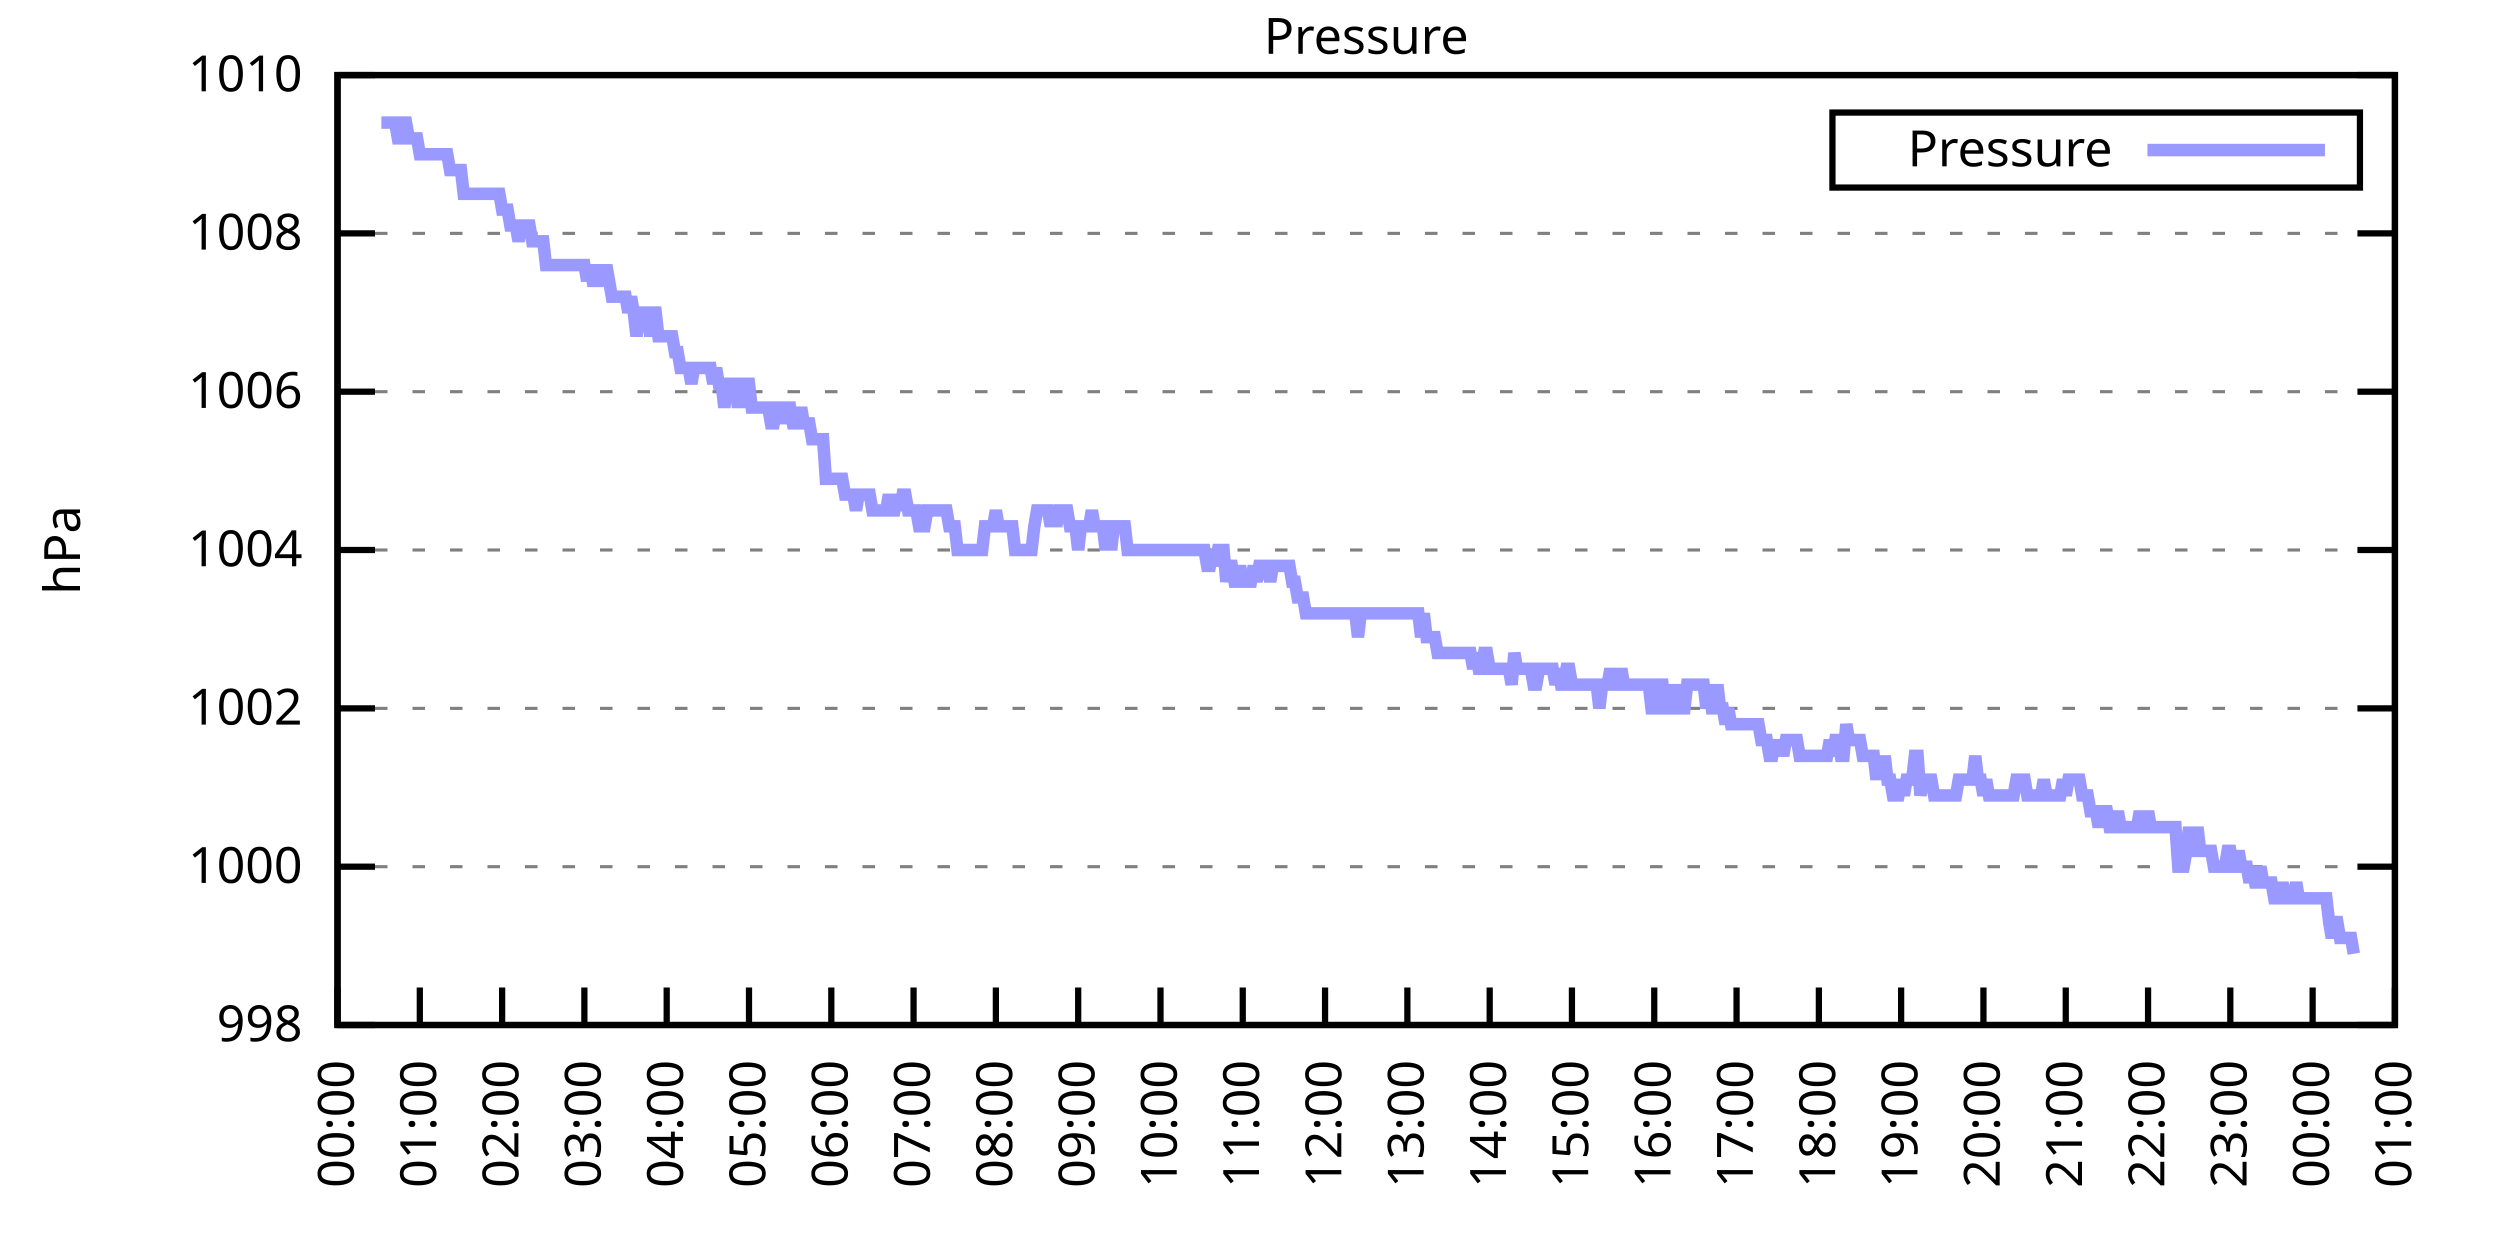
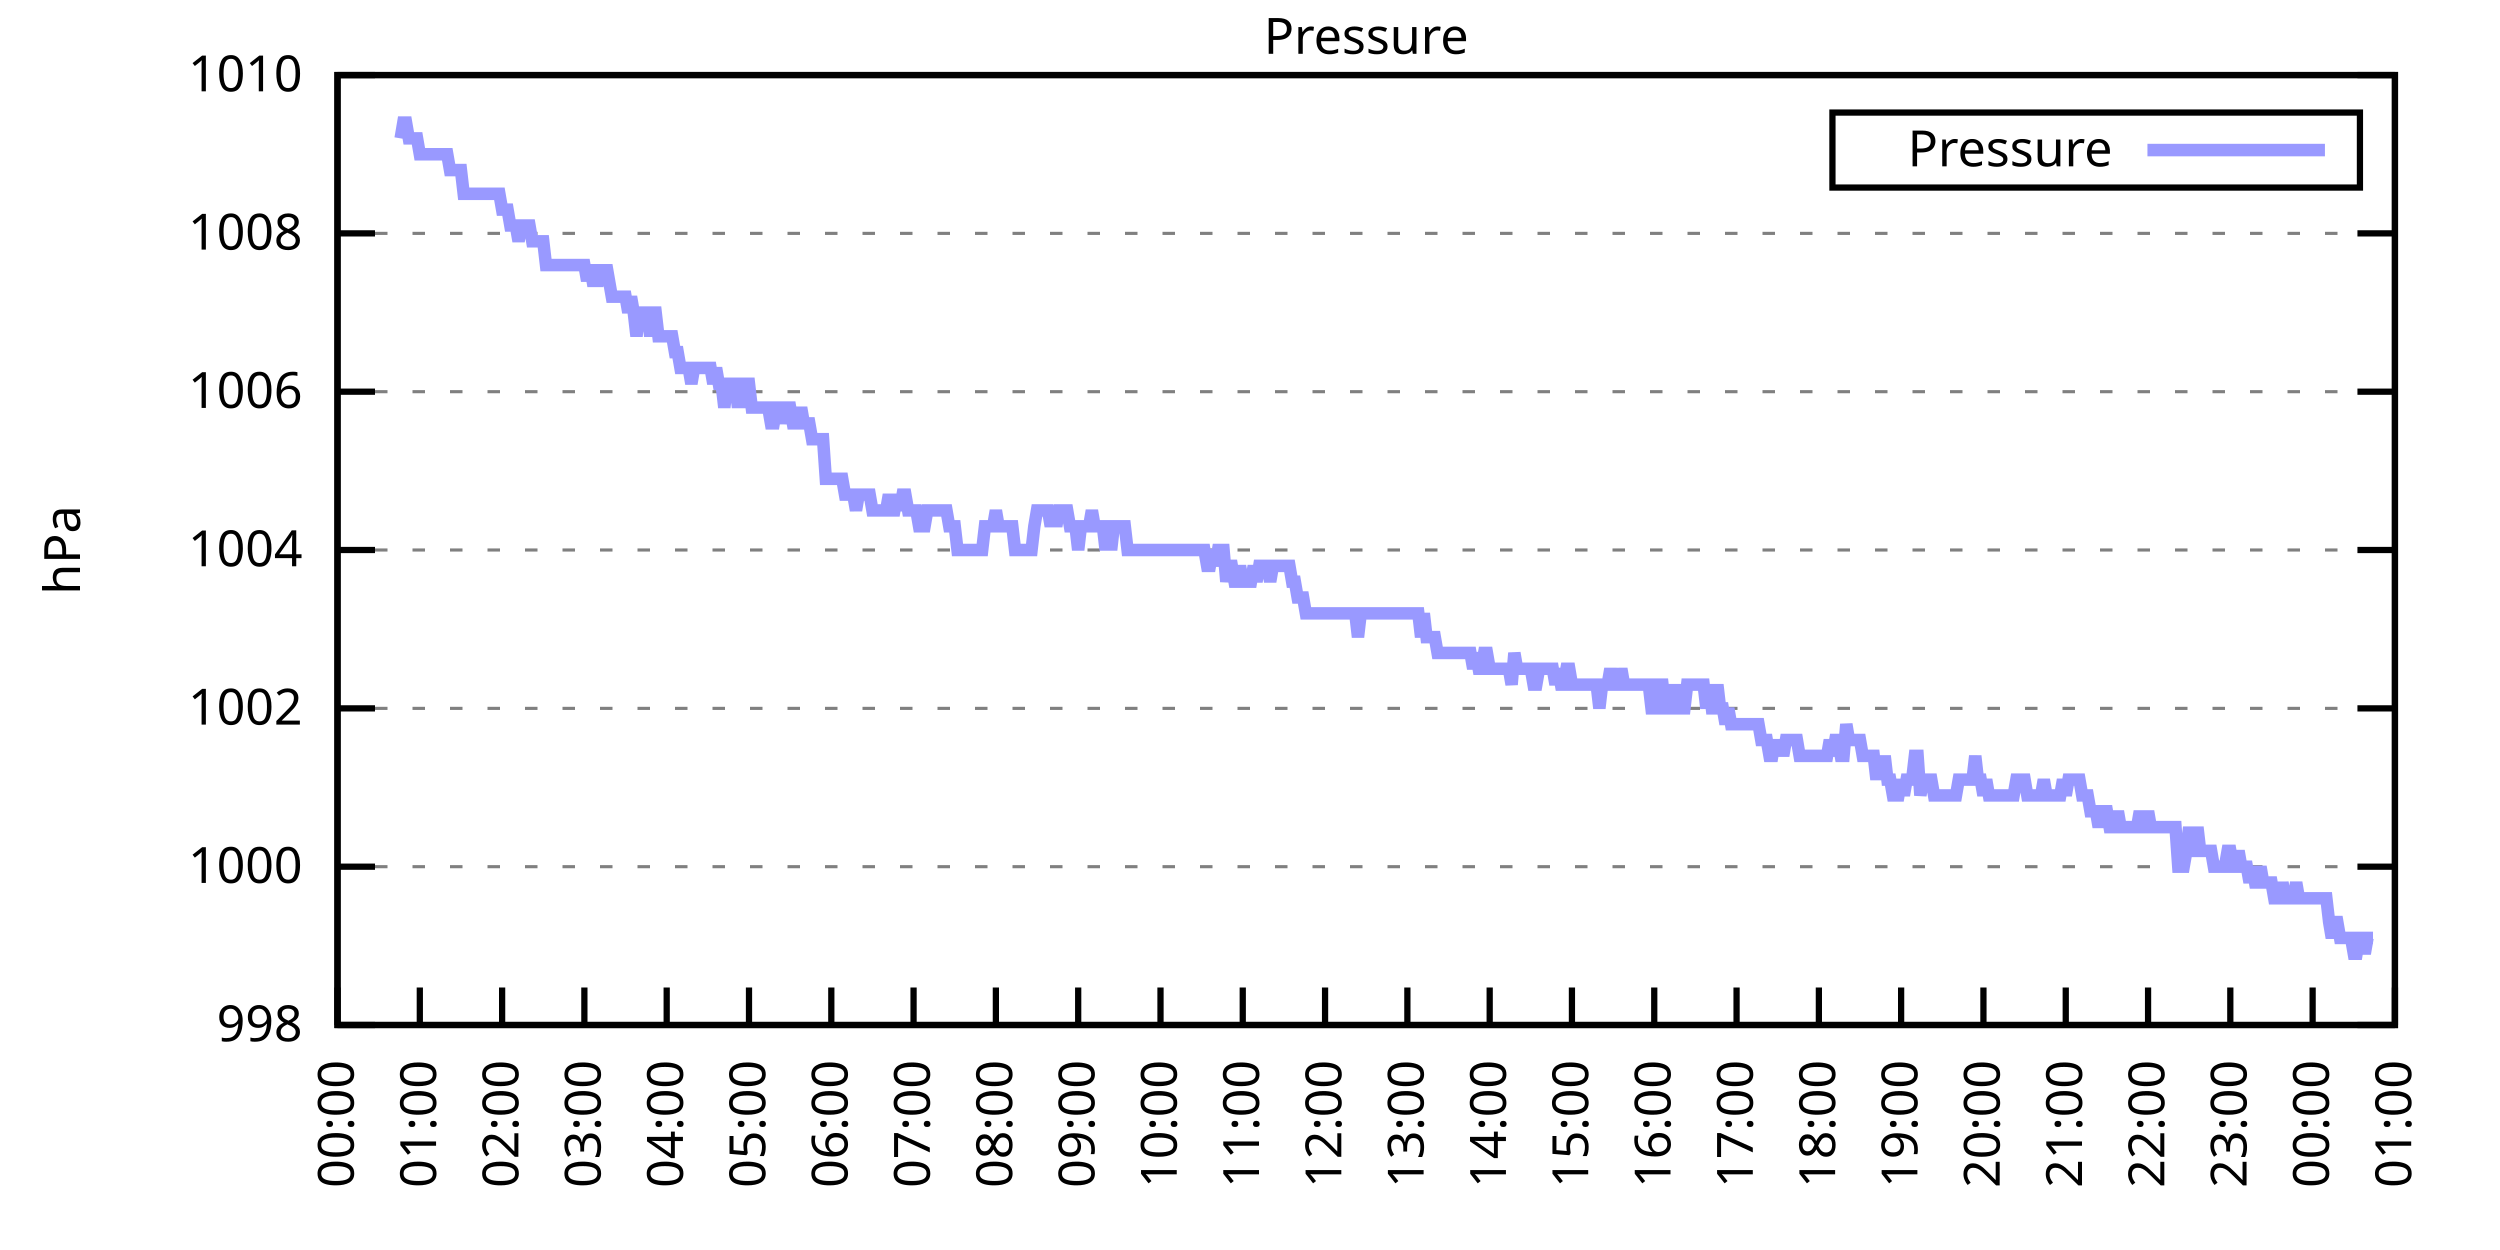
<svg xmlns="http://www.w3.org/2000/svg" xmlns:xlink="http://www.w3.org/1999/xlink" width="400" height="200" viewBox="0 0 400 200">
  <g id="gnuplot_canvas">
    <rect x="0" y="0" width="400" height="200" fill="none" />
    <defs>
      <circle id="gpDot" r="0.5" stroke-width="0.5" stroke="currentColor" />
      <path id="gpPt0" stroke-width="0.333" stroke="currentColor" d="M-1,0 h2 M0,-1 v2" />
      <path id="gpPt1" stroke-width="0.333" stroke="currentColor" d="M-1,-1 L1,1 M1,-1 L-1,1" />
      <path id="gpPt2" stroke-width="0.333" stroke="currentColor" d="M-1,0 L1,0 M0,-1 L0,1 M-1,-1 L1,1 M-1,1 L1,-1" />
      <rect id="gpPt3" stroke-width="0.333" stroke="currentColor" x="-1" y="-1" width="2" height="2" />
      <rect id="gpPt4" stroke-width="0.333" stroke="currentColor" fill="currentColor" x="-1" y="-1" width="2" height="2" />
      <circle id="gpPt5" stroke-width="0.333" stroke="currentColor" cx="0" cy="0" r="1" />
      <use xlink:href="#gpPt5" id="gpPt6" fill="currentColor" stroke="none" />
      <path id="gpPt7" stroke-width="0.333" stroke="currentColor" d="M0,-1.33 L-1.33,0.67 L1.33,0.67 z" />
      <use xlink:href="#gpPt7" id="gpPt8" fill="currentColor" stroke="none" />
      <use xlink:href="#gpPt7" id="gpPt9" stroke="currentColor" transform="rotate(180)" />
      <use xlink:href="#gpPt9" id="gpPt10" fill="currentColor" stroke="none" />
      <use xlink:href="#gpPt3" id="gpPt11" stroke="currentColor" transform="rotate(45)" />
      <use xlink:href="#gpPt11" id="gpPt12" fill="currentColor" stroke="none" />
      <path id="gpPt13" stroke-width="0.333" stroke="currentColor" d="M0,1.330 L1.265,0.411 L0.782,-1.067 L-0.782,-1.076 L-1.265,0.411 z" />
      <use xlink:href="#gpPt13" id="gpPt14" fill="currentColor" stroke="none" />
      <filter id="textbox" filterUnits="objectBoundingBox" x="0" y="0" height="1" width="1">
        <feFlood flood-color="white" flood-opacity="1" result="bgnd" />
        <feComposite in="SourceGraphic" in2="bgnd" operator="atop" />
      </filter>
      <filter id="greybox" filterUnits="objectBoundingBox" x="0" y="0" height="1" width="1">
        <feFlood flood-color="lightgrey" flood-opacity="1" result="grey" />
        <feComposite in="SourceGraphic" in2="grey" operator="atop" />
      </filter>
    </defs>
    <g fill="none" color="white" stroke="currentColor" stroke-width="1.00" stroke-linecap="butt" stroke-linejoin="miter">
</g>
    <g fill="none" color="black" stroke="currentColor" stroke-width="1.00" stroke-linecap="butt" stroke-linejoin="miter">
      <g stroke="none" shape-rendering="crispEdges">
        <polygon fill="rgb(255, 255, 255)" points="54.00,164.00 383.18,164.00 383.18,12.02 54.00,12.02 " />
      </g>
    </g>
    <g fill="none" color="black" stroke="currentColor" stroke-width="1.00" stroke-linecap="butt" stroke-linejoin="miter">
</g>
    <g fill="none" color="black" stroke="black" stroke-width="0.50" stroke-linecap="butt" stroke-linejoin="miter">
</g>
    <g fill="none" color="gray" stroke="currentColor" stroke-width="0.50" stroke-linecap="butt" stroke-linejoin="miter">
      <path stroke="gray" stroke-dasharray="2,4" class="gridline" d="M54.00,164.00 L383.19,164.00  " />
    </g>
    <g fill="none" color="gray" stroke="gray" stroke-width="1.00" stroke-linecap="butt" stroke-linejoin="miter">
</g>
    <g fill="none" color="black" stroke="currentColor" stroke-width="1.00" stroke-linecap="butt" stroke-linejoin="miter">
      <path stroke="black" d="M54.00,164.00 L60.00,164.00 M383.19,164.00 L377.19,164.00  " />
      <g transform="translate(48.40,166.60)" stroke="none" fill="black" font-family="Sans" font-size="8.00" text-anchor="end">
        <text>
          <tspan font-family="Sans"> 998</tspan>
        </text>
      </g>
    </g>
    <g fill="none" color="black" stroke="currentColor" stroke-width="1.00" stroke-linecap="butt" stroke-linejoin="miter">
</g>
    <g fill="none" color="black" stroke="black" stroke-width="0.50" stroke-linecap="butt" stroke-linejoin="miter">
</g>
    <g fill="none" color="gray" stroke="currentColor" stroke-width="0.50" stroke-linecap="butt" stroke-linejoin="miter">
      <path stroke="gray" stroke-dasharray="2,4" class="gridline" d="M54.00,138.67 L383.19,138.67  " />
    </g>
    <g fill="none" color="gray" stroke="gray" stroke-width="1.00" stroke-linecap="butt" stroke-linejoin="miter">
</g>
    <g fill="none" color="black" stroke="currentColor" stroke-width="1.00" stroke-linecap="butt" stroke-linejoin="miter">
      <path stroke="black" d="M54.00,138.67 L60.00,138.67 M383.19,138.67 L377.19,138.67  " />
      <g transform="translate(48.40,141.27)" stroke="none" fill="black" font-family="Sans" font-size="8.00" text-anchor="end">
        <text>
          <tspan font-family="Sans"> 1000</tspan>
        </text>
      </g>
    </g>
    <g fill="none" color="black" stroke="currentColor" stroke-width="1.00" stroke-linecap="butt" stroke-linejoin="miter">
</g>
    <g fill="none" color="black" stroke="black" stroke-width="0.50" stroke-linecap="butt" stroke-linejoin="miter">
</g>
    <g fill="none" color="gray" stroke="currentColor" stroke-width="0.50" stroke-linecap="butt" stroke-linejoin="miter">
      <path stroke="gray" stroke-dasharray="2,4" class="gridline" d="M54.00,113.34 L383.19,113.34  " />
    </g>
    <g fill="none" color="gray" stroke="gray" stroke-width="1.00" stroke-linecap="butt" stroke-linejoin="miter">
</g>
    <g fill="none" color="black" stroke="currentColor" stroke-width="1.00" stroke-linecap="butt" stroke-linejoin="miter">
      <path stroke="black" d="M54.00,113.34 L60.00,113.34 M383.19,113.34 L377.19,113.34  " />
      <g transform="translate(48.40,115.94)" stroke="none" fill="black" font-family="Sans" font-size="8.00" text-anchor="end">
        <text>
          <tspan font-family="Sans"> 1002</tspan>
        </text>
      </g>
    </g>
    <g fill="none" color="black" stroke="currentColor" stroke-width="1.00" stroke-linecap="butt" stroke-linejoin="miter">
</g>
    <g fill="none" color="black" stroke="black" stroke-width="0.50" stroke-linecap="butt" stroke-linejoin="miter">
</g>
    <g fill="none" color="gray" stroke="currentColor" stroke-width="0.50" stroke-linecap="butt" stroke-linejoin="miter">
      <path stroke="gray" stroke-dasharray="2,4" class="gridline" d="M54.00,88.00 L383.19,88.00  " />
    </g>
    <g fill="none" color="gray" stroke="gray" stroke-width="1.00" stroke-linecap="butt" stroke-linejoin="miter">
</g>
    <g fill="none" color="black" stroke="currentColor" stroke-width="1.00" stroke-linecap="butt" stroke-linejoin="miter">
      <path stroke="black" d="M54.00,88.00 L60.00,88.00 M383.19,88.00 L377.19,88.00  " />
      <g transform="translate(48.40,90.60)" stroke="none" fill="black" font-family="Sans" font-size="8.00" text-anchor="end">
        <text>
          <tspan font-family="Sans"> 1004</tspan>
        </text>
      </g>
    </g>
    <g fill="none" color="black" stroke="currentColor" stroke-width="1.00" stroke-linecap="butt" stroke-linejoin="miter">
</g>
    <g fill="none" color="black" stroke="black" stroke-width="0.50" stroke-linecap="butt" stroke-linejoin="miter">
</g>
    <g fill="none" color="gray" stroke="currentColor" stroke-width="0.50" stroke-linecap="butt" stroke-linejoin="miter">
      <path stroke="gray" stroke-dasharray="2,4" class="gridline" d="M54.00,62.67 L383.19,62.67  " />
    </g>
    <g fill="none" color="gray" stroke="gray" stroke-width="1.00" stroke-linecap="butt" stroke-linejoin="miter">
</g>
    <g fill="none" color="black" stroke="currentColor" stroke-width="1.00" stroke-linecap="butt" stroke-linejoin="miter">
      <path stroke="black" d="M54.00,62.67 L60.00,62.67 M383.19,62.67 L377.19,62.67  " />
      <g transform="translate(48.40,65.27)" stroke="none" fill="black" font-family="Sans" font-size="8.00" text-anchor="end">
        <text>
          <tspan font-family="Sans"> 1006</tspan>
        </text>
      </g>
    </g>
    <g fill="none" color="black" stroke="currentColor" stroke-width="1.00" stroke-linecap="butt" stroke-linejoin="miter">
</g>
    <g fill="none" color="black" stroke="black" stroke-width="0.50" stroke-linecap="butt" stroke-linejoin="miter">
</g>
    <g fill="none" color="gray" stroke="currentColor" stroke-width="0.50" stroke-linecap="butt" stroke-linejoin="miter">
      <path stroke="gray" stroke-dasharray="2,4" class="gridline" d="M54.00,37.34 L383.19,37.34  " />
    </g>
    <g fill="none" color="gray" stroke="gray" stroke-width="1.00" stroke-linecap="butt" stroke-linejoin="miter">
</g>
    <g fill="none" color="black" stroke="currentColor" stroke-width="1.00" stroke-linecap="butt" stroke-linejoin="miter">
      <path stroke="black" d="M54.00,37.34 L60.00,37.34 M383.19,37.34 L377.19,37.34  " />
      <g transform="translate(48.40,39.94)" stroke="none" fill="black" font-family="Sans" font-size="8.00" text-anchor="end">
        <text>
          <tspan font-family="Sans"> 1008</tspan>
        </text>
      </g>
    </g>
    <g fill="none" color="black" stroke="currentColor" stroke-width="1.00" stroke-linecap="butt" stroke-linejoin="miter">
</g>
    <g fill="none" color="black" stroke="black" stroke-width="0.50" stroke-linecap="butt" stroke-linejoin="miter">
</g>
    <g fill="none" color="gray" stroke="currentColor" stroke-width="0.50" stroke-linecap="butt" stroke-linejoin="miter">
      <path stroke="gray" stroke-dasharray="2,4" class="gridline" d="M54.00,12.01 L383.19,12.01  " />
    </g>
    <g fill="none" color="gray" stroke="gray" stroke-width="1.00" stroke-linecap="butt" stroke-linejoin="miter">
</g>
    <g fill="none" color="black" stroke="currentColor" stroke-width="1.00" stroke-linecap="butt" stroke-linejoin="miter">
      <path stroke="black" d="M54.00,12.01 L60.00,12.01 M383.19,12.01 L377.19,12.01  " />
      <g transform="translate(48.40,14.61)" stroke="none" fill="black" font-family="Sans" font-size="8.00" text-anchor="end">
        <text>
          <tspan font-family="Sans"> 1010</tspan>
        </text>
      </g>
    </g>
    <g fill="none" color="black" stroke="currentColor" stroke-width="1.00" stroke-linecap="butt" stroke-linejoin="miter">
      <path stroke="black" d="M54.00,164.00 L54.00,158.00  " />
      <g transform="translate(56.60,169.60) rotate(270.00)" stroke="none" fill="black" font-family="Sans" font-size="8.00" text-anchor="end">
        <text>
          <tspan font-family="Sans">00:00</tspan>
        </text>
      </g>
    </g>
    <g fill="none" color="black" stroke="currentColor" stroke-width="1.00" stroke-linecap="butt" stroke-linejoin="miter">
      <path stroke="black" d="M67.17,164.00 L67.17,158.00  " />
      <g transform="translate(69.77,169.60) rotate(270.00)" stroke="none" fill="black" font-family="Sans" font-size="8.00" text-anchor="end">
        <text>
          <tspan font-family="Sans">01:00</tspan>
        </text>
      </g>
    </g>
    <g fill="none" color="black" stroke="currentColor" stroke-width="1.00" stroke-linecap="butt" stroke-linejoin="miter">
      <path stroke="black" d="M80.34,164.00 L80.34,158.00  " />
      <g transform="translate(82.94,169.60) rotate(270.00)" stroke="none" fill="black" font-family="Sans" font-size="8.00" text-anchor="end">
        <text>
          <tspan font-family="Sans">02:00</tspan>
        </text>
      </g>
    </g>
    <g fill="none" color="black" stroke="currentColor" stroke-width="1.00" stroke-linecap="butt" stroke-linejoin="miter">
      <path stroke="black" d="M93.50,164.00 L93.50,158.00  " />
      <g transform="translate(96.10,169.60) rotate(270.00)" stroke="none" fill="black" font-family="Sans" font-size="8.00" text-anchor="end">
        <text>
          <tspan font-family="Sans">03:00</tspan>
        </text>
      </g>
    </g>
    <g fill="none" color="black" stroke="currentColor" stroke-width="1.00" stroke-linecap="butt" stroke-linejoin="miter">
      <path stroke="black" d="M106.67,164.00 L106.67,158.00  " />
      <g transform="translate(109.27,169.60) rotate(270.00)" stroke="none" fill="black" font-family="Sans" font-size="8.00" text-anchor="end">
        <text>
          <tspan font-family="Sans">04:00</tspan>
        </text>
      </g>
    </g>
    <g fill="none" color="black" stroke="currentColor" stroke-width="1.00" stroke-linecap="butt" stroke-linejoin="miter">
      <path stroke="black" d="M119.84,164.00 L119.84,158.00  " />
      <g transform="translate(122.44,169.60) rotate(270.00)" stroke="none" fill="black" font-family="Sans" font-size="8.00" text-anchor="end">
        <text>
          <tspan font-family="Sans">05:00</tspan>
        </text>
      </g>
    </g>
    <g fill="none" color="black" stroke="currentColor" stroke-width="1.00" stroke-linecap="butt" stroke-linejoin="miter">
      <path stroke="black" d="M133.01,164.00 L133.01,158.00  " />
      <g transform="translate(135.61,169.60) rotate(270.00)" stroke="none" fill="black" font-family="Sans" font-size="8.00" text-anchor="end">
        <text>
          <tspan font-family="Sans">06:00</tspan>
        </text>
      </g>
    </g>
    <g fill="none" color="black" stroke="currentColor" stroke-width="1.00" stroke-linecap="butt" stroke-linejoin="miter">
      <path stroke="black" d="M146.17,164.00 L146.17,158.00  " />
      <g transform="translate(148.77,169.60) rotate(270.00)" stroke="none" fill="black" font-family="Sans" font-size="8.00" text-anchor="end">
        <text>
          <tspan font-family="Sans">07:00</tspan>
        </text>
      </g>
    </g>
    <g fill="none" color="black" stroke="currentColor" stroke-width="1.00" stroke-linecap="butt" stroke-linejoin="miter">
      <path stroke="black" d="M159.34,164.00 L159.34,158.00  " />
      <g transform="translate(161.94,169.60) rotate(270.00)" stroke="none" fill="black" font-family="Sans" font-size="8.00" text-anchor="end">
        <text>
          <tspan font-family="Sans">08:00</tspan>
        </text>
      </g>
    </g>
    <g fill="none" color="black" stroke="currentColor" stroke-width="1.00" stroke-linecap="butt" stroke-linejoin="miter">
      <path stroke="black" d="M172.51,164.00 L172.51,158.00  " />
      <g transform="translate(175.11,169.60) rotate(270.00)" stroke="none" fill="black" font-family="Sans" font-size="8.00" text-anchor="end">
        <text>
          <tspan font-family="Sans">09:00</tspan>
        </text>
      </g>
    </g>
    <g fill="none" color="black" stroke="currentColor" stroke-width="1.00" stroke-linecap="butt" stroke-linejoin="miter">
      <path stroke="black" d="M185.68,164.00 L185.68,158.00  " />
      <g transform="translate(188.28,169.60) rotate(270.00)" stroke="none" fill="black" font-family="Sans" font-size="8.00" text-anchor="end">
        <text>
          <tspan font-family="Sans">10:00</tspan>
        </text>
      </g>
    </g>
    <g fill="none" color="black" stroke="currentColor" stroke-width="1.00" stroke-linecap="butt" stroke-linejoin="miter">
      <path stroke="black" d="M198.84,164.00 L198.84,158.00  " />
      <g transform="translate(201.44,169.60) rotate(270.00)" stroke="none" fill="black" font-family="Sans" font-size="8.00" text-anchor="end">
        <text>
          <tspan font-family="Sans">11:00</tspan>
        </text>
      </g>
    </g>
    <g fill="none" color="black" stroke="currentColor" stroke-width="1.00" stroke-linecap="butt" stroke-linejoin="miter">
      <path stroke="black" d="M212.01,164.00 L212.01,158.00  " />
      <g transform="translate(214.61,169.60) rotate(270.00)" stroke="none" fill="black" font-family="Sans" font-size="8.00" text-anchor="end">
        <text>
          <tspan font-family="Sans">12:00</tspan>
        </text>
      </g>
    </g>
    <g fill="none" color="black" stroke="currentColor" stroke-width="1.00" stroke-linecap="butt" stroke-linejoin="miter">
      <path stroke="black" d="M225.18,164.00 L225.18,158.00  " />
      <g transform="translate(227.78,169.60) rotate(270.00)" stroke="none" fill="black" font-family="Sans" font-size="8.00" text-anchor="end">
        <text>
          <tspan font-family="Sans">13:00</tspan>
        </text>
      </g>
    </g>
    <g fill="none" color="black" stroke="currentColor" stroke-width="1.00" stroke-linecap="butt" stroke-linejoin="miter">
      <path stroke="black" d="M238.35,164.00 L238.35,158.00  " />
      <g transform="translate(240.95,169.60) rotate(270.00)" stroke="none" fill="black" font-family="Sans" font-size="8.00" text-anchor="end">
        <text>
          <tspan font-family="Sans">14:00</tspan>
        </text>
      </g>
    </g>
    <g fill="none" color="black" stroke="currentColor" stroke-width="1.00" stroke-linecap="butt" stroke-linejoin="miter">
      <path stroke="black" d="M251.51,164.00 L251.51,158.00  " />
      <g transform="translate(254.11,169.60) rotate(270.00)" stroke="none" fill="black" font-family="Sans" font-size="8.00" text-anchor="end">
        <text>
          <tspan font-family="Sans">15:00</tspan>
        </text>
      </g>
    </g>
    <g fill="none" color="black" stroke="currentColor" stroke-width="1.00" stroke-linecap="butt" stroke-linejoin="miter">
      <path stroke="black" d="M264.68,164.00 L264.68,158.00  " />
      <g transform="translate(267.28,169.60) rotate(270.00)" stroke="none" fill="black" font-family="Sans" font-size="8.00" text-anchor="end">
        <text>
          <tspan font-family="Sans">16:00</tspan>
        </text>
      </g>
    </g>
    <g fill="none" color="black" stroke="currentColor" stroke-width="1.00" stroke-linecap="butt" stroke-linejoin="miter">
      <path stroke="black" d="M277.85,164.00 L277.85,158.00  " />
      <g transform="translate(280.45,169.60) rotate(270.00)" stroke="none" fill="black" font-family="Sans" font-size="8.00" text-anchor="end">
        <text>
          <tspan font-family="Sans">17:00</tspan>
        </text>
      </g>
    </g>
    <g fill="none" color="black" stroke="currentColor" stroke-width="1.00" stroke-linecap="butt" stroke-linejoin="miter">
      <path stroke="black" d="M291.02,164.00 L291.02,158.00  " />
      <g transform="translate(293.62,169.60) rotate(270.00)" stroke="none" fill="black" font-family="Sans" font-size="8.00" text-anchor="end">
        <text>
          <tspan font-family="Sans">18:00</tspan>
        </text>
      </g>
    </g>
    <g fill="none" color="black" stroke="currentColor" stroke-width="1.00" stroke-linecap="butt" stroke-linejoin="miter">
      <path stroke="black" d="M304.18,164.00 L304.18,158.00  " />
      <g transform="translate(306.78,169.60) rotate(270.00)" stroke="none" fill="black" font-family="Sans" font-size="8.00" text-anchor="end">
        <text>
          <tspan font-family="Sans">19:00</tspan>
        </text>
      </g>
    </g>
    <g fill="none" color="black" stroke="currentColor" stroke-width="1.00" stroke-linecap="butt" stroke-linejoin="miter">
      <path stroke="black" d="M317.35,164.00 L317.35,158.00  " />
      <g transform="translate(319.95,169.60) rotate(270.00)" stroke="none" fill="black" font-family="Sans" font-size="8.00" text-anchor="end">
        <text>
          <tspan font-family="Sans">20:00</tspan>
        </text>
      </g>
    </g>
    <g fill="none" color="black" stroke="currentColor" stroke-width="1.00" stroke-linecap="butt" stroke-linejoin="miter">
      <path stroke="black" d="M330.52,164.00 L330.52,158.00  " />
      <g transform="translate(333.12,169.60) rotate(270.00)" stroke="none" fill="black" font-family="Sans" font-size="8.00" text-anchor="end">
        <text>
          <tspan font-family="Sans">21:00</tspan>
        </text>
      </g>
    </g>
    <g fill="none" color="black" stroke="currentColor" stroke-width="1.00" stroke-linecap="butt" stroke-linejoin="miter">
      <path stroke="black" d="M343.69,164.00 L343.69,158.00  " />
      <g transform="translate(346.29,169.60) rotate(270.00)" stroke="none" fill="black" font-family="Sans" font-size="8.00" text-anchor="end">
        <text>
          <tspan font-family="Sans">22:00</tspan>
        </text>
      </g>
    </g>
    <g fill="none" color="black" stroke="currentColor" stroke-width="1.00" stroke-linecap="butt" stroke-linejoin="miter">
      <path stroke="black" d="M356.85,164.00 L356.85,158.00  " />
      <g transform="translate(359.45,169.60) rotate(270.00)" stroke="none" fill="black" font-family="Sans" font-size="8.00" text-anchor="end">
        <text>
          <tspan font-family="Sans">23:00</tspan>
        </text>
      </g>
    </g>
    <g fill="none" color="black" stroke="currentColor" stroke-width="1.00" stroke-linecap="butt" stroke-linejoin="miter">
      <path stroke="black" d="M370.02,164.00 L370.02,158.00  " />
      <g transform="translate(372.62,169.60) rotate(270.00)" stroke="none" fill="black" font-family="Sans" font-size="8.00" text-anchor="end">
        <text>
          <tspan font-family="Sans">00:00</tspan>
        </text>
      </g>
    </g>
    <g fill="none" color="black" stroke="currentColor" stroke-width="1.00" stroke-linecap="butt" stroke-linejoin="miter">
      <path stroke="black" d="M383.19,164.00 L383.19,158.00  " />
      <g transform="translate(385.79,169.60) rotate(270.00)" stroke="none" fill="black" font-family="Sans" font-size="8.00" text-anchor="end">
        <text>
          <tspan font-family="Sans">01:00</tspan>
        </text>
      </g>
    </g>
    <g fill="none" color="black" stroke="currentColor" stroke-width="1.00" stroke-linecap="butt" stroke-linejoin="miter">
</g>
    <g fill="none" color="black" stroke="currentColor" stroke-width="1.00" stroke-linecap="butt" stroke-linejoin="miter">
      <path stroke="black" d="M54.00,12.01 L54.00,164.00 L383.19,164.00 L383.19,12.01 L54.00,12.01 Z  " />
    </g>
    <g fill="none" color="black" stroke="currentColor" stroke-width="1.00" stroke-linecap="butt" stroke-linejoin="miter">
</g>
    <g fill="none" color="black" stroke="currentColor" stroke-width="1.00" stroke-linecap="butt" stroke-linejoin="miter">
      <path stroke="black" d="M293.19,30.01 L293.19,18.01 L377.59,18.01 L377.59,30.01 L293.19,30.01 Z  " />
    </g>
    <g id="Pressure_plot_1">
      <g fill="none" color="white" stroke="black" stroke-width="2.00" stroke-linecap="butt" stroke-linejoin="miter">
</g>
      <g fill="none" color="black" stroke="currentColor" stroke-width="2.00" stroke-linecap="butt" stroke-linejoin="miter">
        <g transform="translate(337.99,26.61)" stroke="none" fill="black" font-family="Sans" font-size="8.00" text-anchor="end">
          <text>
            <tspan font-family="Sans">Pressure</tspan>
          </text>
        </g>
      </g>
      <g fill="none" color="black" stroke="currentColor" stroke-width="2.00" stroke-linecap="butt" stroke-linejoin="miter">
-         <path stroke="rgb(153, 153, 255)" d="M343.59,24.01 L371.99,24.01 M61.02,19.61 L61.46,19.61 L61.90,19.61 L62.34,19.61 L62.78,19.61 L63.22,19.61   L63.66,22.14 L64.10,22.14 L64.53,19.61 L64.97,19.61 L65.41,22.14 L65.85,22.14 L66.29,22.14 L66.73,22.14   L67.17,24.68 L67.61,24.68 L68.05,24.68 L68.48,24.68 L68.92,24.68 L69.36,24.68 L69.80,24.68 L70.24,24.68   L70.68,24.68 L71.12,24.68 L71.56,24.68 L72.00,27.21 L72.43,27.21 L72.87,27.21 L73.31,27.21 L73.75,27.21   L74.19,31.01 L74.63,31.01 L75.07,31.01 L75.51,31.01 L75.95,31.01 L76.38,31.01 L76.82,31.01 L77.26,31.01   L77.70,31.01 L78.14,31.01 L78.58,31.01 L79.02,31.01 L79.46,31.01 L79.90,31.01 L80.34,33.54 L80.77,33.54   L81.21,33.54 L81.65,36.08 L82.09,36.08 L82.53,36.08 L82.97,38.61 L83.41,36.08 L83.85,36.08 L84.29,36.08   L84.72,36.08 L85.16,38.61 L85.60,38.61 L86.04,38.61 L86.48,38.61 L86.92,38.61 L87.36,42.41 L87.80,42.41   L88.24,42.41 L88.67,42.41 L89.11,42.41 L89.55,42.41 L89.99,42.41 L90.43,42.41 L90.87,42.41 L91.31,42.41   L91.75,42.41 L92.19,42.41 L92.62,42.41 L93.06,42.41 L93.50,42.41 L93.94,44.94 L94.38,42.41 L94.82,44.94   L95.26,44.94 L95.70,44.94 L96.14,42.41 L96.58,44.94 L97.01,42.41 L97.45,44.94 L97.89,47.47 L98.33,47.47   L98.77,47.47 L99.21,47.47 L99.65,47.47 L100.09,47.47 L100.53,50.01 L100.96,47.47 L101.40,50.01 L101.84,53.81   L102.28,50.01 L102.72,50.01 L103.16,50.01 L103.60,50.01 L104.04,53.81 L104.48,50.01 L104.91,50.01 L105.35,53.81   L105.79,53.81 L106.23,53.81 L106.67,53.81 L107.11,53.81 L107.55,53.81 L107.99,56.34 L108.43,56.34 L108.87,58.87   L109.30,58.87 L109.74,58.87 L110.18,58.87 L110.62,61.41 L111.06,58.87 L111.50,58.87 L111.94,58.87 L112.38,58.87   L112.82,58.87 L113.25,58.87 L113.69,58.87 L114.13,61.41 L114.57,58.87 L115.01,61.41 L115.45,61.41 L115.89,65.21   L116.33,61.41 L116.77,61.41 L117.20,61.41 L117.64,61.41 L118.08,65.21 L118.52,61.41 L118.96,65.21 L119.40,61.41   L119.84,61.41 L120.28,65.21 L120.72,65.21 L121.15,65.21 L121.59,65.21 L122.03,65.21 L122.47,65.21 L122.91,65.21   L123.35,67.74 L123.79,67.74 L124.23,65.21 L124.67,65.21 L125.11,65.21 L125.54,67.74 L125.98,65.21 L126.42,65.21   L126.86,67.74 L127.30,67.74 L127.74,67.74 L128.18,65.21 L128.62,67.74 L129.06,67.74 L129.49,67.74 L129.93,70.27   L130.37,70.27 L130.81,70.27 L131.25,70.27 L131.69,70.27 L132.13,76.61 L132.57,76.61 L133.01,76.61 L133.44,76.61   L133.88,76.61 L134.32,76.61 L134.76,76.61 L135.20,79.14 L135.64,79.14 L136.08,79.14 L136.52,79.14 L136.96,81.67   L137.39,79.14 L137.83,79.14 L138.27,79.14 L138.71,79.14 L139.15,79.14 L139.59,81.67 L140.03,81.67 L140.47,81.67   L140.91,81.67 L141.35,81.67 L141.78,81.67 L142.22,79.14 L142.66,81.67 L143.10,81.67 L143.54,79.14 L143.98,81.67   L144.42,79.14 L144.86,79.14 L145.30,81.67 L145.73,81.67 L146.17,81.67 L146.61,81.67 L147.05,84.21 L147.49,84.21   L147.93,84.21 L148.37,81.67 L148.81,81.67 L149.25,81.67 L149.68,81.67 L150.12,81.67 L150.56,81.67 L151.00,81.67   L151.44,81.67 L151.88,84.21 L152.32,84.21 L152.76,84.21 L153.20,88.00 L153.63,88.00 L154.07,88.00 L154.51,88.00   L154.95,88.00 L155.39,88.00 L155.83,88.00 L156.27,88.00 L156.71,88.00 L157.15,88.00 L157.59,84.21 L158.02,84.21   L158.46,84.21 L158.90,84.21 L159.34,81.67 L159.78,84.21 L160.22,84.21 L160.66,84.21 L161.10,84.21 L161.54,84.21   L161.97,84.21 L162.41,88.00 L162.85,88.00 L163.29,88.00 L163.73,88.00 L164.17,88.00 L164.61,88.00 L165.05,88.00   L165.49,84.21 L165.92,81.67 L166.36,81.67 L166.80,81.67 L167.24,81.67 L167.68,81.67 L168.12,84.21 L168.56,81.67   L169.00,84.21 L169.44,81.67 L169.87,81.67 L170.31,81.67 L170.75,81.67 L171.19,84.21 L171.63,84.21 L172.07,84.21   L172.51,88.00 L172.95,84.21 L173.39,84.21 L173.83,84.21 L174.26,84.21 L174.70,81.67 L175.14,84.21 L175.58,84.21   L176.02,84.21 L176.46,84.21 L176.90,88.00 L177.34,84.21 L177.78,88.00 L178.21,84.21 L178.65,84.21 L179.09,84.21   L179.53,84.21 L179.97,84.21 L180.41,88.00 L180.85,88.00 L181.29,88.00 L181.73,88.00 L182.16,88.00 L182.60,88.00   L183.04,88.00 L183.48,88.00 L183.92,88.00 L184.36,88.00 L184.80,88.00 L185.24,88.00 L185.68,88.00 L186.11,88.00   L186.55,88.00 L186.99,88.00 L187.43,88.00 L187.87,88.00 L188.31,88.00 L188.75,88.00 L189.19,88.00 L189.63,88.00   L190.07,88.00 L190.50,88.00 L190.94,88.00 L191.38,88.00 L191.82,88.00 L192.26,88.00 L192.70,88.00 L193.14,90.54   L193.58,90.54 L194.02,88.00 L194.45,90.54 L194.89,88.00 L195.33,88.00 L195.77,88.00 L196.21,93.07 L196.65,90.54   L197.09,90.54 L197.53,93.07 L197.97,93.07 L198.40,90.54 L198.84,93.07 L199.28,93.07 L199.72,93.07 L200.16,93.07   L200.60,90.54 L201.04,93.07 L201.48,90.54 L201.92,90.54 L202.35,90.54 L202.79,90.54 L203.23,93.07 L203.67,90.54   L204.11,90.54 L204.55,90.54 L204.99,90.54 L205.43,90.54 L205.87,90.54 L206.31,90.54 L206.74,93.07 L207.18,93.07   L207.62,95.60 L208.06,95.60 L208.50,95.60 L208.94,98.14 L209.38,98.14 L209.82,98.14 L210.26,98.14 L210.69,98.14   L211.13,98.14 L211.57,98.14 L212.01,98.14 L212.45,98.14 L212.89,98.14 L213.33,98.14 L213.77,98.14 L214.21,98.14   L214.64,98.14 L215.08,98.14 L215.52,98.14 L215.96,98.14 L216.40,98.14 L216.84,98.14 L217.28,101.94 L217.72,98.14   L218.16,98.14 L218.60,98.14 L219.03,98.14 L219.47,98.14 L219.91,98.14 L220.35,98.14 L220.79,98.14 L221.23,98.14   L221.67,98.14 L222.11,98.14 L222.55,98.14 L222.98,98.14 L223.42,98.14 L223.86,98.14 L224.30,98.14 L224.74,98.14   L225.18,98.14 L225.62,98.14 L226.06,98.14 L226.50,98.14 L226.93,98.14 L227.37,101.94 L227.81,98.14 L228.25,101.94   L228.69,101.94 L229.13,101.94 L229.57,101.94 L230.01,104.47 L230.45,104.47 L230.88,104.47 L231.32,104.47 L231.76,104.47   L232.20,104.47 L232.64,104.47 L233.08,104.47 L233.52,104.47 L233.96,104.47 L234.40,104.47 L234.84,104.47 L235.27,104.47   L235.71,107.00 L236.15,104.47 L236.59,107.00 L237.03,107.00 L237.47,104.47 L237.91,104.47 L238.35,107.00 L238.79,107.00   L239.22,107.00 L239.66,107.00 L240.10,107.00 L240.54,107.00 L240.98,107.00 L241.42,107.00 L241.86,109.54 L242.30,104.47   L242.74,107.00 L243.17,107.00 L243.61,107.00 L244.05,107.00 L244.49,107.00 L244.93,107.00 L245.37,109.54 L245.81,109.54   L246.25,107.00 L246.69,107.00 L247.12,107.00 L247.56,107.00 L248.00,107.00 L248.44,107.00 L248.88,109.54 L249.32,107.00   L249.76,109.54 L250.20,109.54 L250.64,107.00 L251.08,107.00 L251.51,109.54 L251.95,109.54 L252.39,109.54 L252.83,109.54   L253.27,109.54 L253.71,109.54 L254.15,109.54 L254.59,109.54 L255.03,109.54 L255.46,109.54 L255.90,113.34 L256.34,109.54   L256.78,109.54 L257.22,109.54 L257.66,107.00 L258.10,109.54 L258.54,109.54 L258.98,109.54 L259.41,107.00 L259.85,109.54   L260.29,109.54 L260.73,109.54 L261.17,109.54 L261.61,109.54 L262.05,109.54 L262.49,109.54 L262.93,109.54 L263.36,109.54   L263.80,109.54 L264.24,113.34 L264.68,113.34 L265.12,113.34 L265.56,109.54 L266.00,109.54 L266.44,113.34 L266.88,113.34   L267.32,109.54 L267.75,113.34 L268.19,113.34 L268.63,109.54 L269.07,113.34 L269.51,113.34 L269.95,109.54 L270.39,109.54   L270.83,109.54 L271.27,109.54 L271.70,109.54 L272.14,109.54 L272.58,109.54 L273.02,113.34 L273.46,109.54 L273.90,113.34   L274.34,113.34 L274.78,109.54 L275.22,113.34 L275.65,113.34 L276.09,115.87 L276.53,113.34 L276.97,115.87 L277.41,115.87   L277.85,115.87 L278.29,115.87 L278.73,115.87 L279.17,115.87 L279.60,115.87 L280.04,115.87 L280.48,115.87 L280.92,115.87   L281.36,115.87 L281.80,118.40 L282.24,118.40 L282.68,118.40 L283.12,120.94 L283.56,120.94 L283.99,118.40 L284.43,120.94   L284.87,118.40 L285.31,120.94 L285.75,118.40 L286.19,118.40 L286.63,118.40 L287.07,118.40 L287.51,118.40 L287.94,120.94   L288.38,120.94 L288.82,120.94 L289.26,120.94 L289.70,120.94 L290.14,120.94 L290.58,120.94 L291.02,120.94 L291.46,120.94   L291.89,120.94 L292.33,120.94 L292.77,118.40 L293.21,120.94 L293.65,118.40 L294.09,118.40 L294.53,120.94 L294.97,120.94   L295.41,115.87 L295.84,118.40 L296.28,118.40 L296.72,118.40 L297.16,118.40 L297.60,118.40 L298.04,120.94 L298.48,120.94   L298.92,120.94 L299.36,120.94 L299.80,120.94 L300.23,124.74 L300.67,120.94 L301.11,124.74 L301.55,120.94 L301.99,124.74   L302.43,124.74 L302.87,127.27 L303.31,127.27 L303.75,127.27 L304.18,124.74 L304.62,127.27 L305.06,124.74 L305.50,124.74   L305.94,124.74 L306.38,120.94 L306.82,120.94 L307.26,127.27 L307.70,124.74 L308.13,124.74 L308.57,124.74 L309.01,124.74   L309.45,127.27 L309.89,127.27 L310.33,127.27 L310.77,127.27 L311.21,127.27 L311.65,127.27 L312.08,127.27 L312.52,127.27   L312.96,127.27 L313.40,124.74 L313.84,124.74 L314.28,124.74 L314.72,124.74 L315.16,124.74 L315.60,124.74 L316.04,120.94   L316.47,124.74 L316.91,124.74 L317.35,127.27 L317.79,124.74 L318.23,127.27 L318.67,127.27 L319.11,127.27 L319.55,127.27   L319.99,127.27 L320.42,127.27 L320.86,127.27 L321.30,127.27 L321.74,127.27 L322.18,127.27 L322.62,124.74 L323.06,124.74   L323.50,124.74 L323.94,124.74 L324.37,127.27 L324.81,127.27 L325.25,127.27 L325.69,127.27 L326.13,127.27 L326.57,127.27   L327.01,124.74 L327.45,127.27 L327.89,127.27 L328.33,127.27 L328.76,127.27 L329.20,127.27 L329.64,127.27 L330.08,124.74   L330.52,127.27 L330.96,124.74 L331.40,124.74 L331.84,124.74 L332.28,124.74 L332.71,124.74 L333.15,127.27 L333.59,127.27   L334.03,127.27 L334.47,129.80 L334.91,129.80 L335.35,129.80 L335.79,132.34 L336.23,129.80 L336.66,129.80 L337.10,129.80   L337.54,132.34 L337.98,132.34 L338.42,132.34 L338.86,129.80 L339.30,132.34 L339.74,132.34 L340.18,132.34 L340.61,132.34   L341.05,132.34 L341.49,132.34 L341.93,132.34 L342.37,129.80 L342.81,132.34 L343.25,132.34 L343.69,129.80 L344.13,132.34   L344.57,132.34 L345.00,132.34 L345.44,132.34 L345.88,132.34 L346.32,132.34 L346.76,132.34 L347.20,132.34 L347.64,132.34   L348.08,132.34 L348.52,138.67 L348.95,138.67 L349.39,138.67 L349.83,136.14 L350.27,132.34 L350.71,136.14 L351.15,136.14   L351.59,132.34 L352.03,136.14 L352.47,136.14 L352.90,136.14 L353.34,136.14 L353.78,136.14 L354.22,138.67 L354.66,138.67   L355.10,138.67 L355.54,138.67 L355.98,138.67 L356.42,136.14 L356.85,136.14 L357.29,138.67 L357.73,138.67 L358.17,136.14   L358.61,138.67 L359.05,138.67 L359.49,138.67 L359.93,141.20 L360.37,138.67 L360.81,141.20 L361.24,141.20 L361.68,138.67   L362.12,141.20 L362.56,141.20 L363.00,141.20 L363.44,141.20 L363.88,143.73 L364.32,143.73 L364.76,143.73 L365.19,141.20   L365.63,143.73 L366.07,143.73 L366.51,143.73 L366.95,143.73 L367.39,141.20 L367.83,143.73 L368.27,143.73 L368.71,143.73   L369.14,143.73 L369.58,143.73 L370.02,143.73 L370.46,143.73 L370.90,143.73 L371.34,143.73 L371.78,143.73 L372.22,143.73   L372.66,147.53 L373.09,150.07 L373.53,147.53 L373.97,147.53 L374.41,150.07 L374.85,150.07 L375.29,150.07 L375.73,150.07   L376.17,150.07 L376.61,152.60  " />
+         <path stroke="rgb(153, 153, 255)" d="M343.59,24.01 L371.99,24.01 M64.10,22.14 L64.53,19.61 L64.97,19.61 L65.41,22.14 L65.85,22.14 L66.29,22.14   L66.73,22.14 L67.17,24.68 L67.61,24.68 L68.05,24.68 L68.48,24.68 L68.92,24.68 L69.36,24.68 L69.80,24.68   L70.24,24.68 L70.68,24.68 L71.12,24.68 L71.56,24.68 L72.00,27.21 L72.43,27.21 L72.87,27.21 L73.31,27.21   L73.75,27.21 L74.19,31.01 L74.63,31.01 L75.07,31.01 L75.51,31.01 L75.95,31.01 L76.38,31.01 L76.82,31.01   L77.26,31.01 L77.70,31.01 L78.14,31.01 L78.58,31.01 L79.02,31.01 L79.46,31.01 L79.90,31.01 L80.34,33.54   L80.77,33.54 L81.21,33.54 L81.65,36.08 L82.09,36.08 L82.53,36.08 L82.97,38.61 L83.41,36.08 L83.85,36.08   L84.29,36.08 L84.72,36.08 L85.16,38.61 L85.60,38.61 L86.04,38.61 L86.48,38.61 L86.92,38.61 L87.36,42.41   L87.80,42.41 L88.24,42.41 L88.67,42.41 L89.11,42.41 L89.55,42.41 L89.99,42.41 L90.43,42.41 L90.87,42.41   L91.31,42.41 L91.75,42.41 L92.19,42.41 L92.62,42.41 L93.06,42.41 L93.50,42.41 L93.94,44.94 L94.38,42.41   L94.82,44.94 L95.26,44.94 L95.70,44.94 L96.14,42.41 L96.58,44.94 L97.01,42.41 L97.45,44.94 L97.89,47.47   L98.33,47.47 L98.77,47.47 L99.21,47.47 L99.65,47.47 L100.09,47.47 L100.53,50.01 L100.96,47.47 L101.40,50.01   L101.84,53.81 L102.28,50.01 L102.72,50.01 L103.16,50.01 L103.60,50.01 L104.04,53.81 L104.48,50.01 L104.91,50.01   L105.35,53.81 L105.79,53.81 L106.23,53.81 L106.67,53.81 L107.11,53.81 L107.55,53.81 L107.99,56.34 L108.43,56.34   L108.87,58.87 L109.30,58.87 L109.74,58.87 L110.18,58.87 L110.62,61.41 L111.06,58.87 L111.50,58.87 L111.94,58.87   L112.38,58.87 L112.82,58.87 L113.25,58.87 L113.69,58.87 L114.13,61.41 L114.57,58.87 L115.01,61.41 L115.45,61.41   L115.89,65.21 L116.33,61.41 L116.77,61.41 L117.20,61.41 L117.64,61.41 L118.08,65.21 L118.52,61.41 L118.96,65.21   L119.40,61.41 L119.84,61.41 L120.28,65.21 L120.72,65.21 L121.15,65.21 L121.59,65.21 L122.03,65.21 L122.47,65.21   L122.91,65.21 L123.35,67.74 L123.79,67.74 L124.23,65.21 L124.67,65.21 L125.11,65.21 L125.54,67.74 L125.98,65.21   L126.42,65.21 L126.86,67.74 L127.30,67.74 L127.74,67.74 L128.18,65.21 L128.62,67.74 L129.06,67.74 L129.49,67.74   L129.93,70.27 L130.37,70.27 L130.81,70.27 L131.25,70.27 L131.69,70.27 L132.13,76.61 L132.57,76.61 L133.01,76.61   L133.44,76.61 L133.88,76.61 L134.32,76.61 L134.76,76.61 L135.20,79.14 L135.64,79.14 L136.08,79.14 L136.52,79.14   L136.96,81.67 L137.39,79.14 L137.83,79.14 L138.27,79.14 L138.71,79.14 L139.15,79.14 L139.59,81.67 L140.03,81.67   L140.47,81.67 L140.91,81.67 L141.35,81.67 L141.78,81.67 L142.22,79.14 L142.66,81.67 L143.10,81.67 L143.54,79.14   L143.98,81.67 L144.42,79.14 L144.86,79.14 L145.30,81.67 L145.73,81.67 L146.17,81.67 L146.61,81.67 L147.05,84.21   L147.49,84.21 L147.93,84.21 L148.37,81.67 L148.81,81.67 L149.25,81.67 L149.68,81.67 L150.12,81.67 L150.56,81.67   L151.00,81.67 L151.44,81.67 L151.88,84.21 L152.32,84.21 L152.76,84.21 L153.20,88.00 L153.63,88.00 L154.07,88.00   L154.51,88.00 L154.95,88.00 L155.39,88.00 L155.83,88.00 L156.27,88.00 L156.71,88.00 L157.15,88.00 L157.59,84.21   L158.02,84.21 L158.46,84.21 L158.90,84.21 L159.34,81.67 L159.78,84.21 L160.22,84.21 L160.66,84.21 L161.10,84.21   L161.54,84.21 L161.97,84.21 L162.41,88.00 L162.85,88.00 L163.29,88.00 L163.73,88.00 L164.17,88.00 L164.61,88.00   L165.05,88.00 L165.49,84.21 L165.92,81.67 L166.36,81.67 L166.80,81.67 L167.24,81.67 L167.68,81.67 L168.12,84.21   L168.56,81.67 L169.00,84.21 L169.44,81.67 L169.87,81.67 L170.31,81.67 L170.75,81.67 L171.19,84.21 L171.63,84.21   L172.07,84.21 L172.51,88.00 L172.95,84.21 L173.39,84.21 L173.83,84.21 L174.26,84.21 L174.70,81.67 L175.14,84.21   L175.58,84.21 L176.02,84.21 L176.46,84.21 L176.90,88.00 L177.34,84.21 L177.78,88.00 L178.21,84.21 L178.65,84.21   L179.09,84.21 L179.53,84.21 L179.97,84.21 L180.41,88.00 L180.85,88.00 L181.29,88.00 L181.73,88.00 L182.16,88.00   L182.60,88.00 L183.04,88.00 L183.48,88.00 L183.92,88.00 L184.36,88.00 L184.80,88.00 L185.24,88.00 L185.68,88.00   L186.11,88.00 L186.55,88.00 L186.99,88.00 L187.43,88.00 L187.87,88.00 L188.31,88.00 L188.75,88.00 L189.19,88.00   L189.63,88.00 L190.07,88.00 L190.50,88.00 L190.94,88.00 L191.38,88.00 L191.82,88.00 L192.26,88.00 L192.70,88.00   L193.14,90.54 L193.58,90.54 L194.02,88.00 L194.45,90.54 L194.89,88.00 L195.33,88.00 L195.77,88.00 L196.21,93.07   L196.65,90.54 L197.09,90.54 L197.53,93.07 L197.97,93.07 L198.40,90.54 L198.84,93.07 L199.28,93.07 L199.72,93.07   L200.16,93.07 L200.60,90.54 L201.04,93.07 L201.48,90.54 L201.92,90.54 L202.35,90.54 L202.79,90.54 L203.23,93.07   L203.67,90.54 L204.11,90.54 L204.55,90.54 L204.99,90.54 L205.43,90.54 L205.87,90.54 L206.31,90.54 L206.74,93.07   L207.18,93.07 L207.62,95.60 L208.06,95.60 L208.50,95.60 L208.94,98.14 L209.38,98.14 L209.82,98.14 L210.26,98.14   L210.69,98.14 L211.13,98.14 L211.57,98.14 L212.01,98.14 L212.45,98.14 L212.89,98.14 L213.33,98.14 L213.77,98.14   L214.21,98.14 L214.64,98.14 L215.08,98.14 L215.52,98.14 L215.96,98.14 L216.40,98.14 L216.84,98.14 L217.28,101.94   L217.72,98.14 L218.16,98.14 L218.60,98.14 L219.03,98.14 L219.47,98.14 L219.91,98.14 L220.35,98.14 L220.79,98.14   L221.23,98.14 L221.67,98.14 L222.11,98.14 L222.55,98.14 L222.98,98.14 L223.42,98.14 L223.86,98.14 L224.30,98.14   L224.74,98.14 L225.18,98.14 L225.62,98.14 L226.06,98.14 L226.50,98.14 L226.93,98.14 L227.37,101.94 L227.81,98.14   L228.25,101.94 L228.69,101.94 L229.13,101.94 L229.57,101.94 L230.01,104.47 L230.45,104.47 L230.88,104.47 L231.32,104.47   L231.76,104.47 L232.20,104.47 L232.64,104.47 L233.08,104.47 L233.52,104.47 L233.96,104.47 L234.40,104.47 L234.84,104.47   L235.27,104.47 L235.71,107.00 L236.15,104.47 L236.59,107.00 L237.03,107.00 L237.47,104.47 L237.91,104.47 L238.35,107.00   L238.79,107.00 L239.22,107.00 L239.66,107.00 L240.10,107.00 L240.54,107.00 L240.98,107.00 L241.42,107.00 L241.86,109.54   L242.30,104.47 L242.74,107.00 L243.17,107.00 L243.61,107.00 L244.05,107.00 L244.49,107.00 L244.93,107.00 L245.37,109.54   L245.81,109.54 L246.25,107.00 L246.69,107.00 L247.12,107.00 L247.56,107.00 L248.00,107.00 L248.44,107.00 L248.88,109.54   L249.32,107.00 L249.76,109.54 L250.20,109.54 L250.64,107.00 L251.08,107.00 L251.51,109.54 L251.95,109.54 L252.39,109.54   L252.83,109.54 L253.27,109.54 L253.71,109.54 L254.15,109.54 L254.59,109.54 L255.03,109.54 L255.46,109.54 L255.90,113.34   L256.34,109.54 L256.78,109.54 L257.22,109.54 L257.66,107.00 L258.10,109.54 L258.54,109.54 L258.98,109.54 L259.41,107.00   L259.85,109.54 L260.29,109.54 L260.73,109.54 L261.17,109.54 L261.61,109.54 L262.05,109.54 L262.49,109.54 L262.93,109.54   L263.36,109.54 L263.80,109.54 L264.24,113.34 L264.68,113.34 L265.12,113.34 L265.56,109.54 L266.00,109.54 L266.44,113.34   L266.88,113.34 L267.32,109.54 L267.75,113.34 L268.19,113.34 L268.63,109.54 L269.07,113.34 L269.51,113.34 L269.95,109.54   L270.39,109.54 L270.83,109.54 L271.27,109.54 L271.70,109.54 L272.14,109.54 L272.58,109.54 L273.02,113.34 L273.46,109.54   L273.90,113.34 L274.34,113.34 L274.78,109.54 L275.22,113.34 L275.65,113.34 L276.09,115.87 L276.53,113.34 L276.97,115.87   L277.41,115.87 L277.85,115.87 L278.29,115.87 L278.73,115.87 L279.17,115.87 L279.60,115.87 L280.04,115.87 L280.48,115.87   L280.92,115.87 L281.36,115.87 L281.80,118.40 L282.24,118.40 L282.68,118.40 L283.12,120.94 L283.56,120.94 L283.99,118.40   L284.43,120.94 L284.87,118.40 L285.31,120.94 L285.75,118.40 L286.19,118.40 L286.63,118.40 L287.07,118.40 L287.51,118.40   L287.94,120.94 L288.38,120.94 L288.82,120.94 L289.26,120.94 L289.70,120.94 L290.14,120.94 L290.58,120.94 L291.02,120.94   L291.46,120.94 L291.89,120.94 L292.33,120.94 L292.77,118.40 L293.21,120.94 L293.65,118.40 L294.09,118.40 L294.53,120.94   L294.97,120.94 L295.41,115.87 L295.84,118.40 L296.28,118.40 L296.72,118.40 L297.16,118.40 L297.60,118.40 L298.04,120.94   L298.48,120.94 L298.92,120.94 L299.36,120.94 L299.80,120.94 L300.23,124.74 L300.67,120.94 L301.11,124.74 L301.55,120.94   L301.99,124.74 L302.43,124.74 L302.87,127.27 L303.31,127.27 L303.75,127.27 L304.18,124.74 L304.62,127.27 L305.06,124.74   L305.50,124.74 L305.94,124.74 L306.38,120.94 L306.82,120.94 L307.26,127.27 L307.70,124.74 L308.13,124.74 L308.57,124.74   L309.01,124.74 L309.45,127.27 L309.89,127.27 L310.33,127.27 L310.77,127.27 L311.21,127.27 L311.65,127.27 L312.08,127.27   L312.52,127.27 L312.96,127.27 L313.40,124.74 L313.84,124.74 L314.28,124.74 L314.72,124.74 L315.16,124.74 L315.60,124.74   L316.04,120.94 L316.47,124.74 L316.91,124.74 L317.35,127.27 L317.79,124.74 L318.23,127.27 L318.67,127.27 L319.11,127.27   L319.55,127.27 L319.99,127.27 L320.42,127.27 L320.86,127.27 L321.30,127.27 L321.74,127.27 L322.18,127.27 L322.62,124.74   L323.06,124.74 L323.50,124.74 L323.94,124.74 L324.37,127.27 L324.81,127.27 L325.25,127.27 L325.69,127.27 L326.13,127.27   L326.57,127.27 L327.01,124.74 L327.45,127.27 L327.89,127.27 L328.33,127.27 L328.76,127.27 L329.20,127.27 L329.64,127.27   L330.08,124.74 L330.52,127.27 L330.96,124.74 L331.40,124.74 L331.84,124.74 L332.28,124.74 L332.71,124.74 L333.15,127.27   L333.59,127.27 L334.03,127.27 L334.47,129.80 L334.91,129.80 L335.35,129.80 L335.79,132.34 L336.23,129.80 L336.66,129.80   L337.10,129.80 L337.54,132.34 L337.98,132.34 L338.42,132.34 L338.86,129.80 L339.30,132.34 L339.74,132.34 L340.18,132.34   L340.61,132.34 L341.05,132.34 L341.49,132.34 L341.93,132.34 L342.37,129.80 L342.81,132.34 L343.25,132.34 L343.69,129.80   L344.13,132.34 L344.57,132.34 L345.00,132.34 L345.44,132.34 L345.88,132.34 L346.32,132.34 L346.76,132.34 L347.20,132.34   L347.64,132.34 L348.08,132.34 L348.52,138.67 L348.95,138.67 L349.39,138.67 L349.83,136.14 L350.27,132.34 L350.71,136.14   L351.15,136.14 L351.59,132.34 L352.03,136.14 L352.47,136.14 L352.90,136.14 L353.34,136.14 L353.78,136.14 L354.22,138.67   L354.66,138.67 L355.10,138.67 L355.54,138.67 L355.98,138.67 L356.42,136.14 L356.85,136.14 L357.29,138.67 L357.73,138.67   L358.17,136.14 L358.61,138.67 L359.05,138.67 L359.49,138.67 L359.93,141.20 L360.37,138.67 L360.81,141.20 L361.24,141.20   L361.68,138.67 L362.12,141.20 L362.56,141.20 L363.00,141.20 L363.44,141.20 L363.88,143.73 L364.32,143.73 L364.76,143.73   L365.19,141.20 L365.63,143.73 L366.07,143.73 L366.51,143.73 L366.95,143.73 L367.39,141.20 L367.83,143.73 L368.27,143.73   L368.71,143.73 L369.14,143.73 L369.58,143.73 L370.02,143.73 L370.46,143.73 L370.90,143.73 L371.34,143.73 L371.78,143.73   L372.22,143.73 L372.66,147.53 L373.09,150.07 L373.53,147.53 L373.97,147.53 L374.41,150.07 L374.85,150.07 L375.29,150.07   L375.73,150.07 L376.17,150.07 L376.61,152.60 L377.05,152.60 L377.48,150.07 L377.92,150.07 L378.36,152.60 L378.80,150.07   L379.24,150.07 L379.68,150.07  " />
      </g>
    </g>
    <g fill="none" color="black" stroke="currentColor" stroke-width="2.00" stroke-linecap="butt" stroke-linejoin="miter">
</g>
    <g fill="none" color="black" stroke="black" stroke-width="1.00" stroke-linecap="butt" stroke-linejoin="miter">
</g>
    <g fill="none" color="black" stroke="currentColor" stroke-width="1.00" stroke-linecap="butt" stroke-linejoin="miter">
      <path stroke="black" d="M54.00,12.01 L54.00,164.00 L383.19,164.00 L383.19,12.01 L54.00,12.01 Z  " />
      <g transform="translate(12.80,88.01) rotate(270.00)" stroke="none" fill="black" font-family="Sans" font-size="8.00" text-anchor="middle">
        <text>
          <tspan font-family="Sans">hPa</tspan>
        </text>
      </g>
    </g>
    <g fill="none" color="black" stroke="currentColor" stroke-width="1.00" stroke-linecap="butt" stroke-linejoin="miter">
</g>
    <g fill="none" color="black" stroke="currentColor" stroke-width="1.00" stroke-linecap="butt" stroke-linejoin="miter">
      <g transform="translate(218.59,8.61)" stroke="none" fill="black" font-family="Sans" font-size="8.00" text-anchor="middle">
        <text>
          <tspan font-family="Sans">Pressure</tspan>
        </text>
      </g>
    </g>
    <g fill="none" color="black" stroke="currentColor" stroke-width="1.00" stroke-linecap="butt" stroke-linejoin="miter">
</g>
  </g>
</svg>
